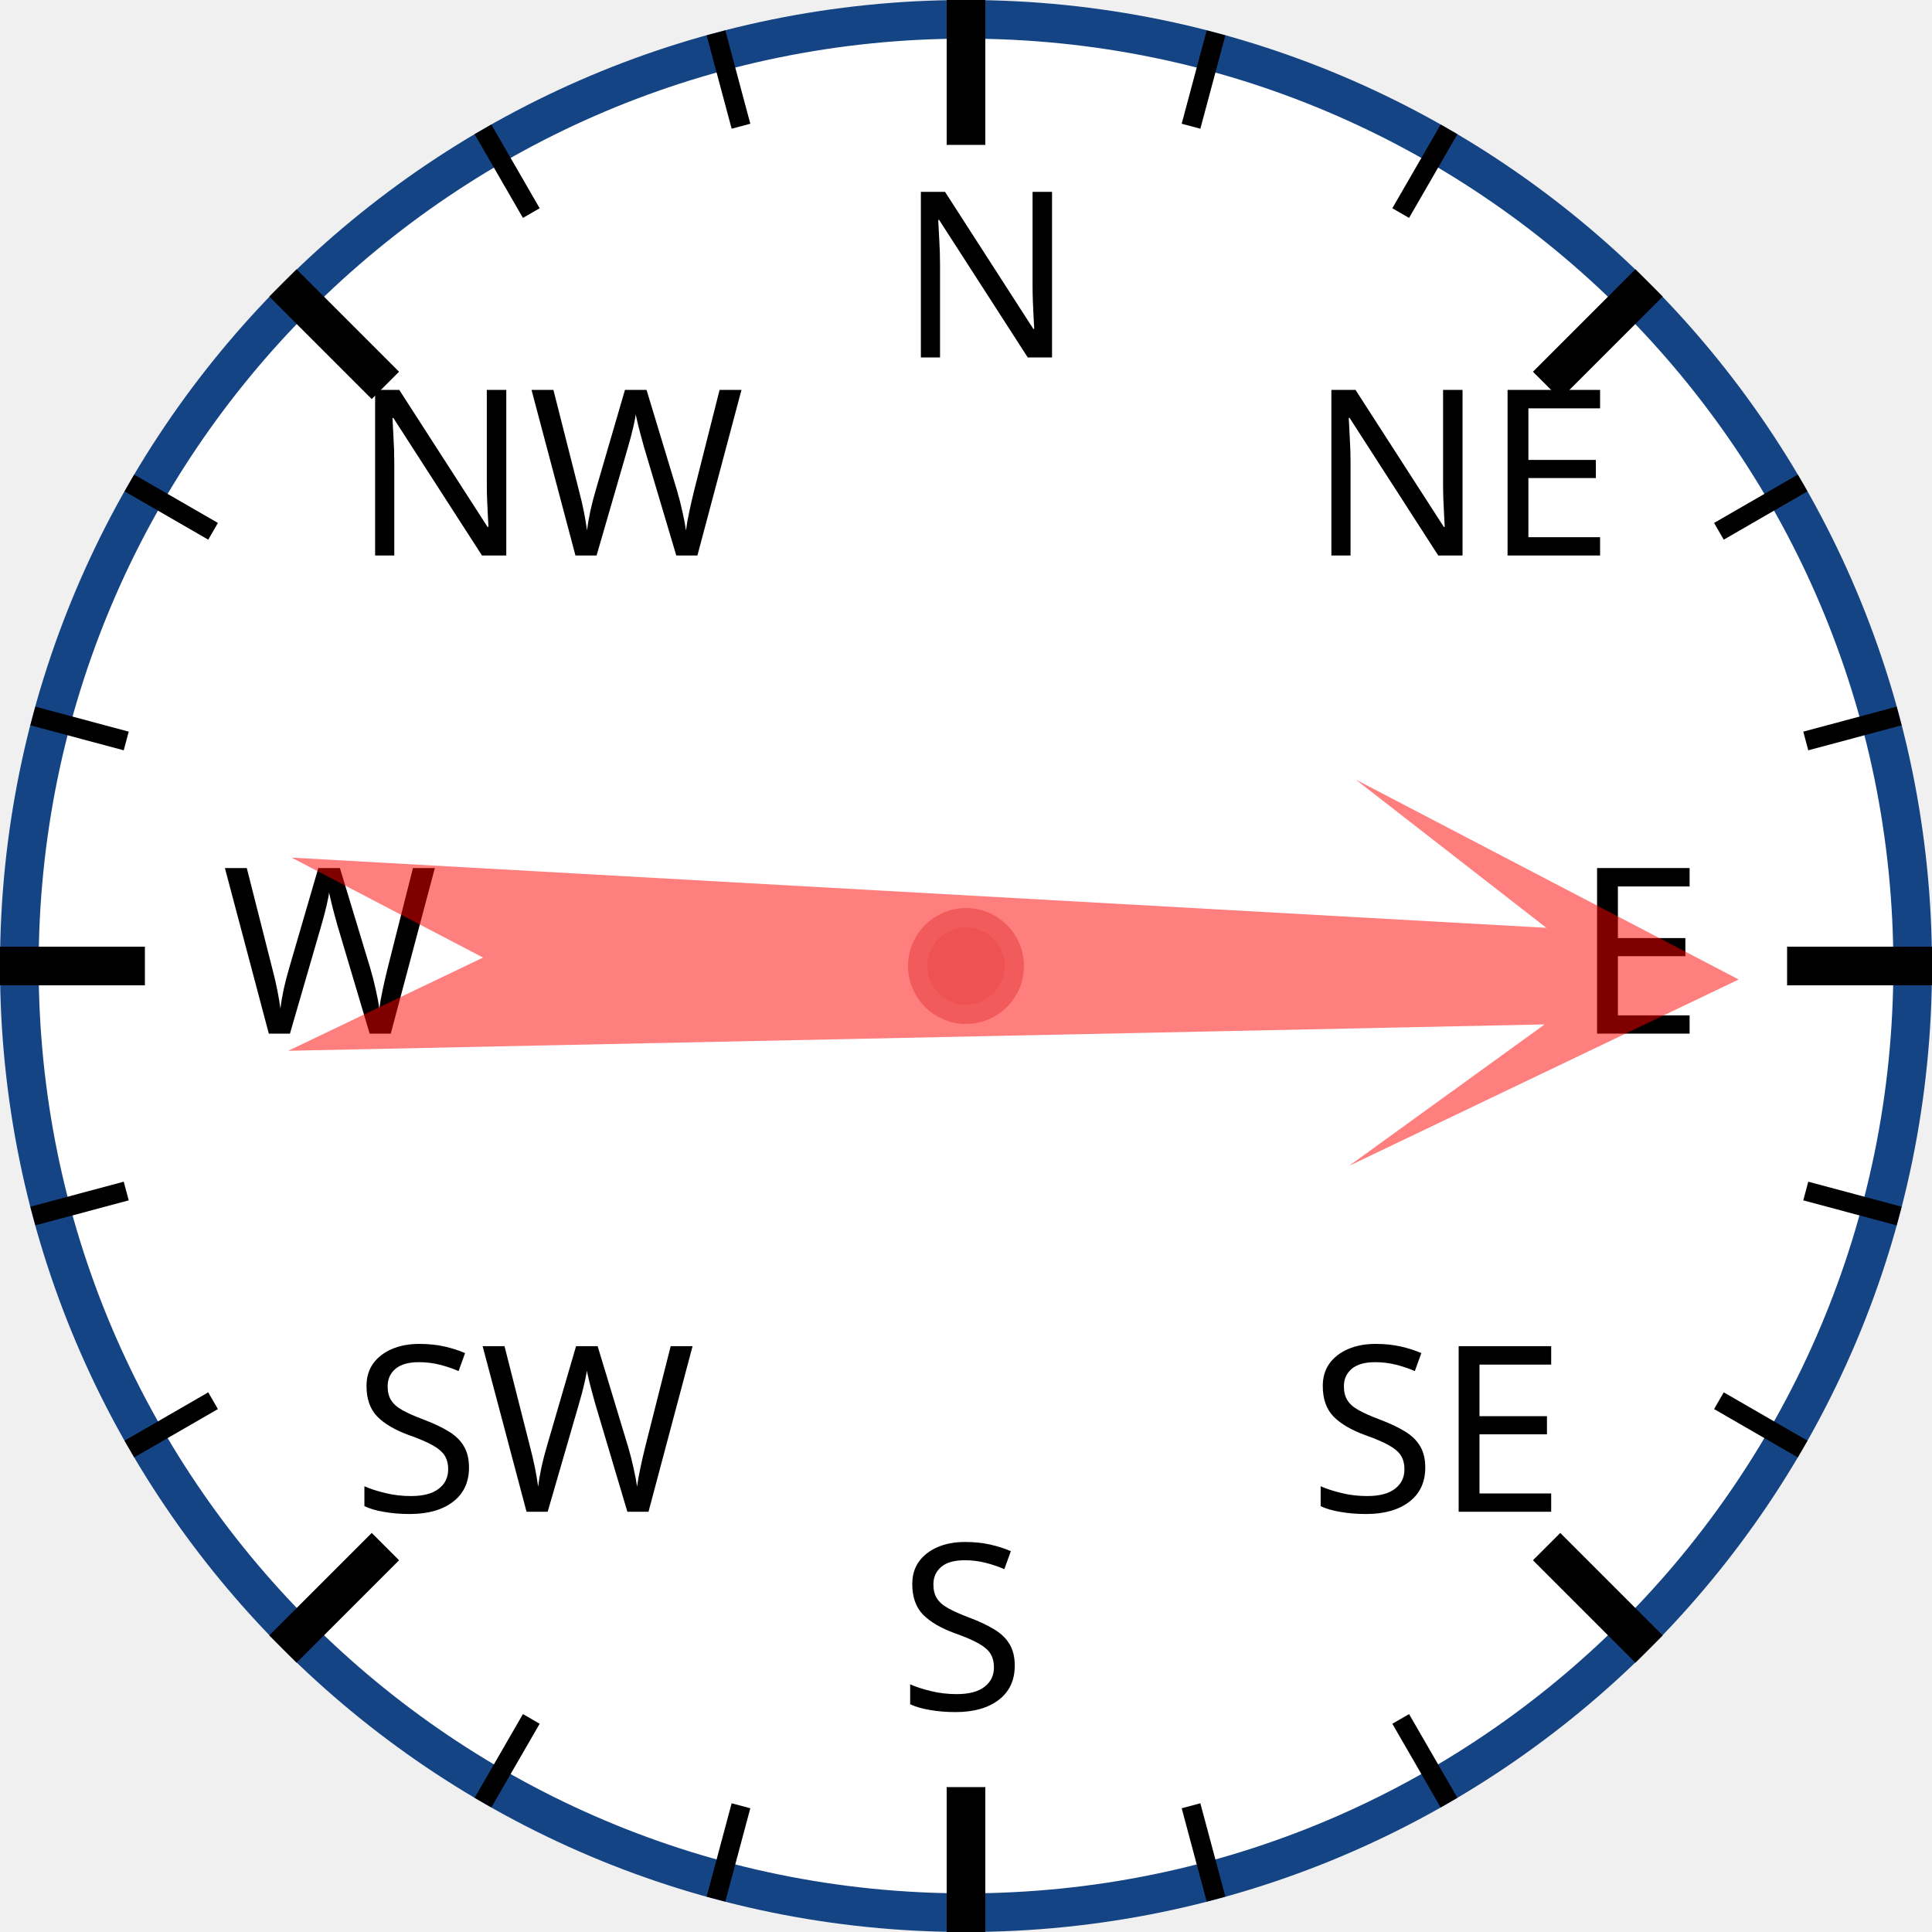
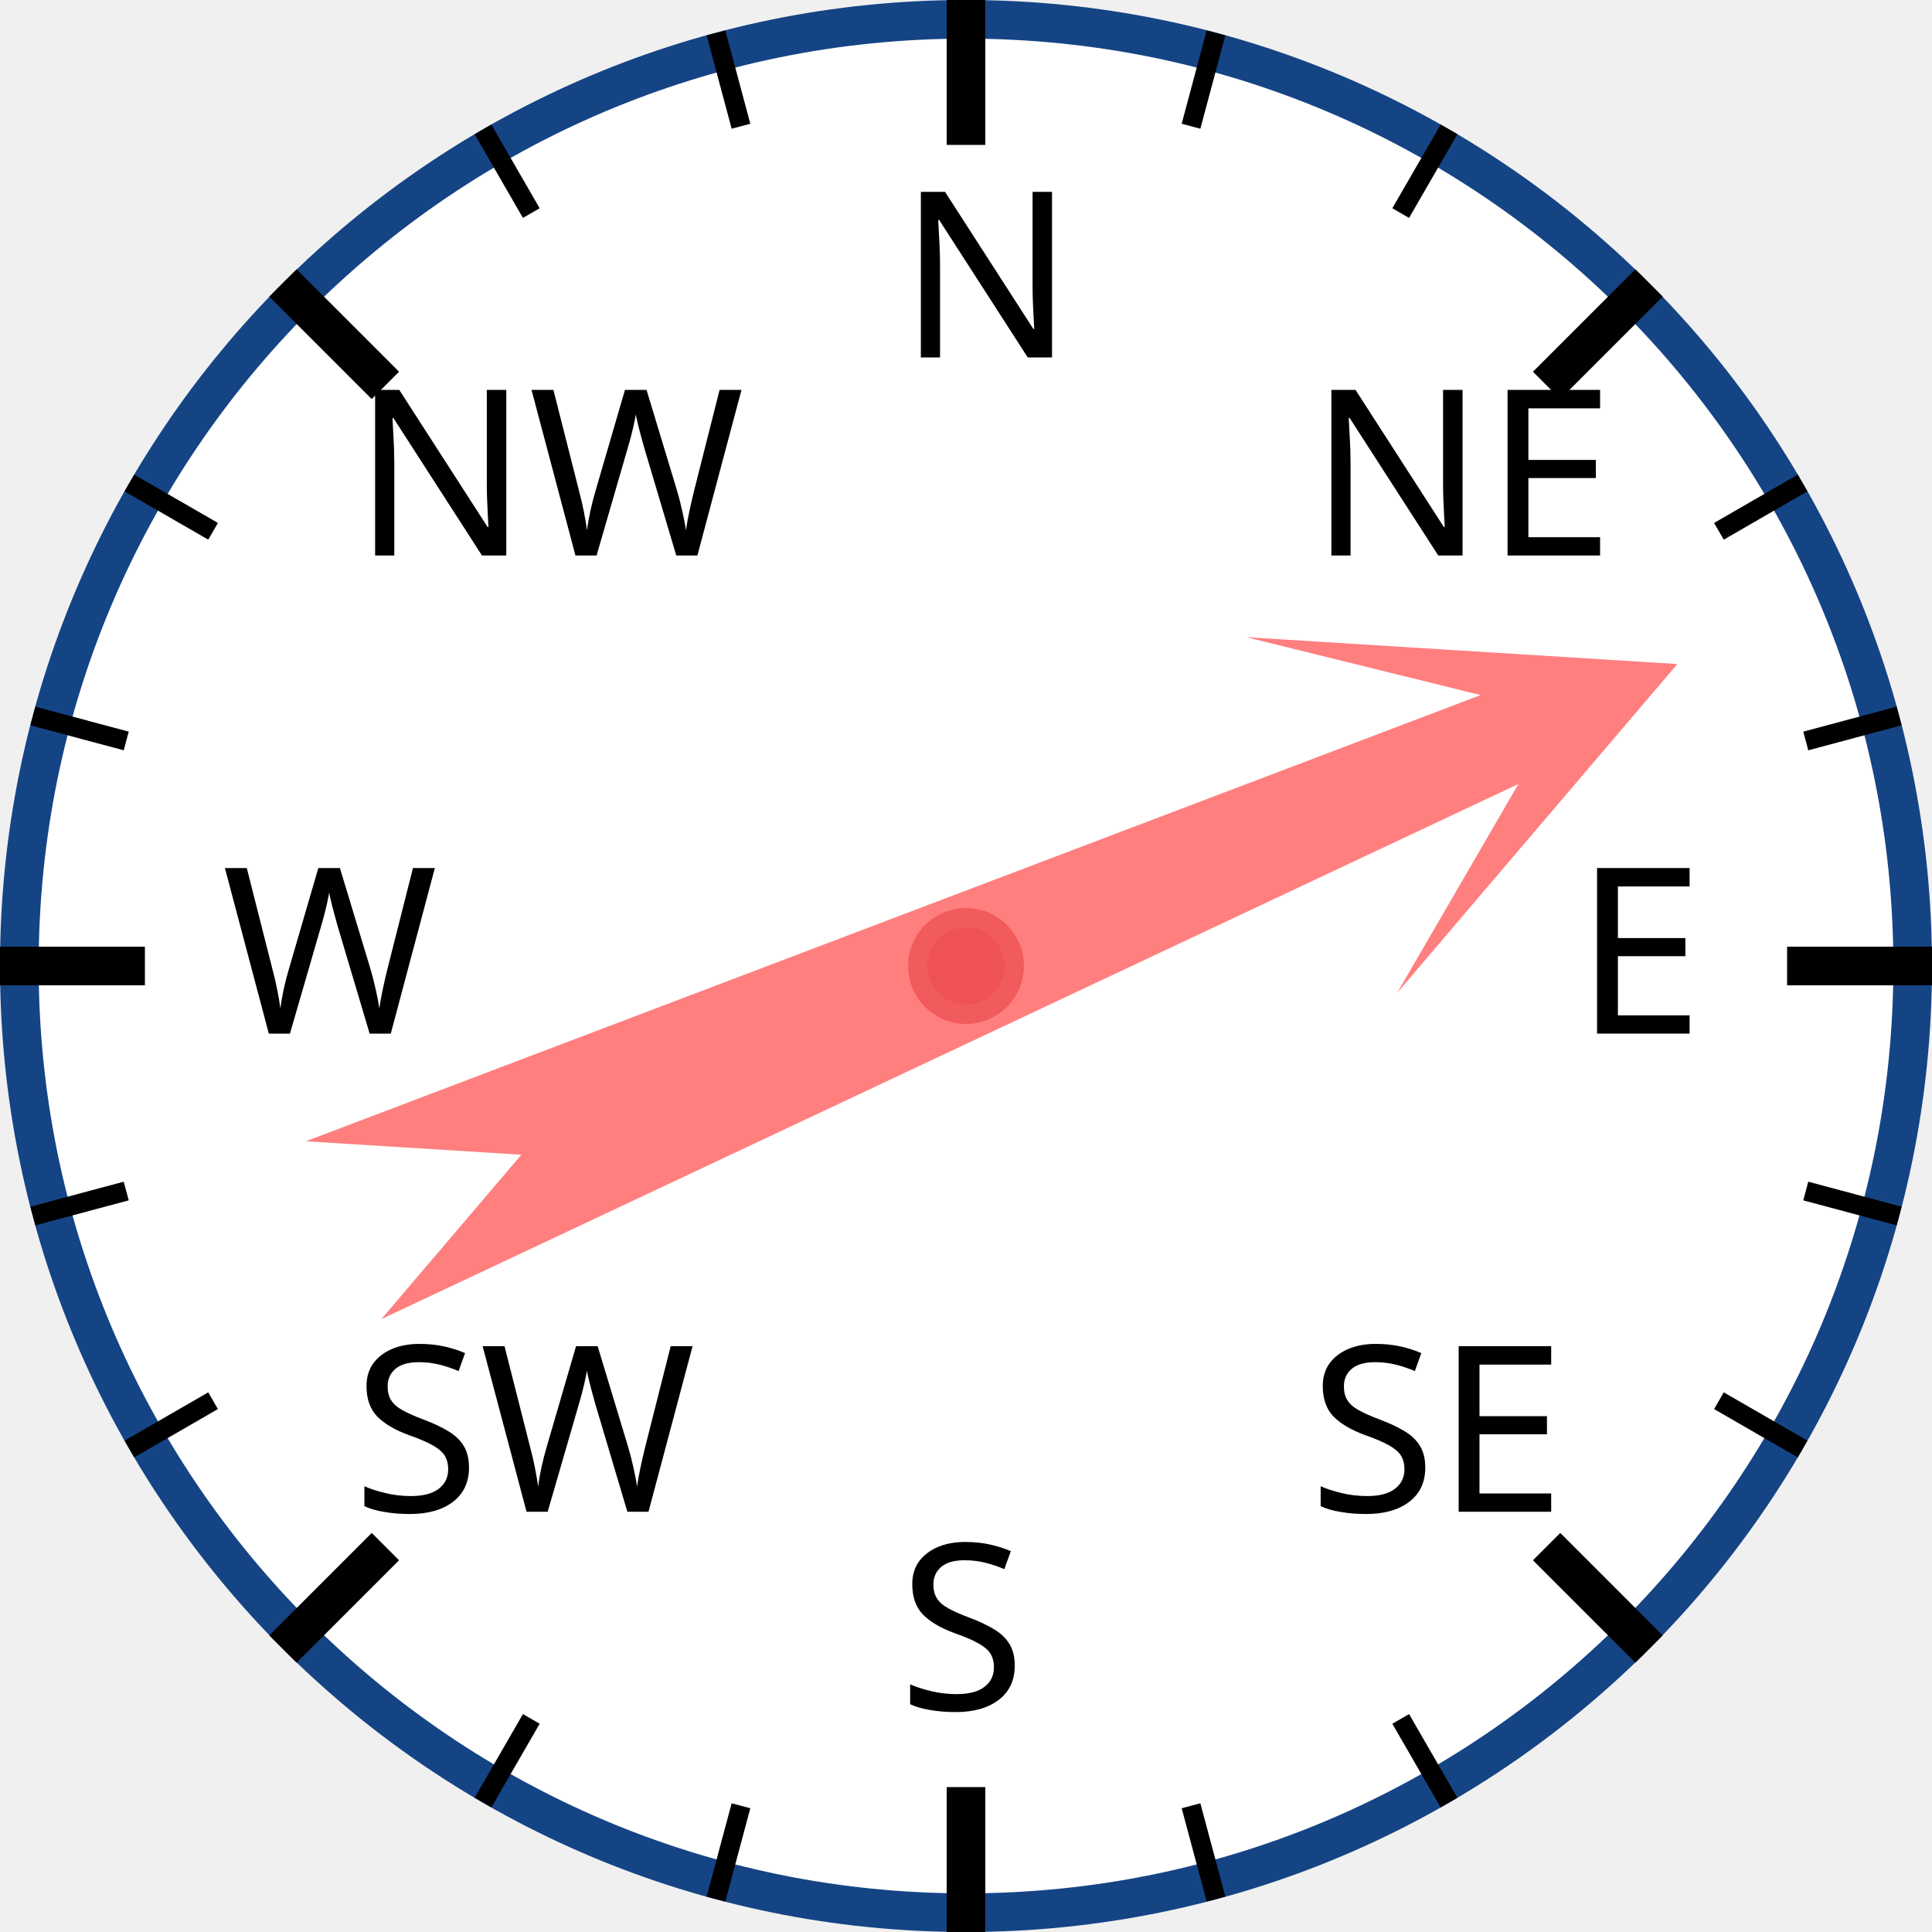
<svg xmlns="http://www.w3.org/2000/svg" width="120px" height="120px" viewBox="0 0 200 200">
  <circle cx="100" cy="100" r="98" style="fill: white; stroke: #154485; stroke-width: 4;" />
  <text x="93.0" y="37.0" style="font-family: sans-serif; font-size: 18pt;">N</text>
  <line x1="100.0" y1="0.0" x2="100.0" y2="15.0" style="stroke: black; stroke-width: 4;" />
  <line x1="74.118" y1="3.407" x2="76.706" y2="13.067" style="stroke: black; stroke-width: 2;" />
  <line x1="50" y1="13.397" x2="55" y2="22.058" style="stroke: black; stroke-width: 2;" />
  <text x="36.503" y="57.503" style="font-family: sans-serif; font-size: 18pt;">NW</text>
  <line x1="29.289" y1="29.289" x2="39.896" y2="39.896" style="stroke: black; stroke-width: 4;" />
  <line x1="13.397" y1="50" x2="22.058" y2="55" style="stroke: black; stroke-width: 2;" />
  <line x1="3.407" y1="74.118" x2="13.067" y2="76.706" style="stroke: black; stroke-width: 2;" />
  <text x="23.0" y="107.0" style="font-family: sans-serif; font-size: 18pt;">W</text>
  <line x1="0.0" y1="100.0" x2="15.0" y2="100.0" style="stroke: black; stroke-width: 4;" />
  <line x1="3.407" y1="125.882" x2="13.067" y2="123.294" style="stroke: black; stroke-width: 2;" />
  <line x1="13.397" y1="150" x2="22.058" y2="145" style="stroke: black; stroke-width: 2;" />
  <text x="36.503" y="156.497" style="font-family: sans-serif; font-size: 18pt;">SW</text>
  <line x1="29.289" y1="170.711" x2="39.896" y2="160.104" style="stroke: black; stroke-width: 4;" />
  <line x1="50" y1="186.603" x2="55" y2="177.942" style="stroke: black; stroke-width: 2;" />
  <line x1="74.118" y1="196.593" x2="76.706" y2="186.933" style="stroke: black; stroke-width: 2;" />
  <text x="93" y="177.0" style="font-family: sans-serif; font-size: 18pt;">S</text>
  <line x1="100" y1="200.0" x2="100" y2="185.0" style="stroke: black; stroke-width: 4;" />
  <line x1="125.882" y1="196.593" x2="123.294" y2="186.933" style="stroke: black; stroke-width: 2;" />
  <line x1="150.0" y1="186.603" x2="145.0" y2="177.942" style="stroke: black; stroke-width: 2;" />
  <text x="135.497" y="156.497" style="font-family: sans-serif; font-size: 18pt;">SE</text>
  <line x1="170.711" y1="170.711" x2="160.104" y2="160.104" style="stroke: black; stroke-width: 4;" />
  <line x1="186.603" y1="150" x2="177.942" y2="145" style="stroke: black; stroke-width: 2;" />
  <line x1="196.593" y1="125.882" x2="186.933" y2="123.294" style="stroke: black; stroke-width: 2;" />
  <text x="163.0" y="107" style="font-family: sans-serif; font-size: 18pt;">E</text>
  <line x1="200.0" y1="100" x2="185.0" y2="100" style="stroke: black; stroke-width: 4;" />
  <line x1="196.593" y1="74.118" x2="186.933" y2="76.706" style="stroke: black; stroke-width: 2;" />
  <line x1="186.603" y1="50" x2="177.942" y2="55" style="stroke: black; stroke-width: 2;" />
  <text x="135.497" y="57.503" style="font-family: sans-serif; font-size: 18pt;">NE</text>
  <line x1="170.711" y1="29.289" x2="160.104" y2="39.896" style="stroke: black; stroke-width: 4;" />
  <line x1="150" y1="13.397" x2="145" y2="22.058" style="stroke: black; stroke-width: 2;" />
  <line x1="125.882" y1="3.407" x2="123.294" y2="13.067" style="stroke: black; stroke-width: 2;" />
-   <polygon points="100 20 120 60 105 40 110 170 100 150 90 170 95 40 80 60" style="fill: red; fill-opacity: 0.5;" transform="rotate(91,100,100)" />
+   <polygon points="100 20 120 60 105 40 110 170 100 150 90 170 95 40 80 60" style="fill: red; fill-opacity: 0.5;" transform="rotate(67,100,100)" />
  <circle cx="100" cy="100" r="5" style="fill: #EE5252; stroke: #F25B5B; stroke-width: 2;" />
</svg>
